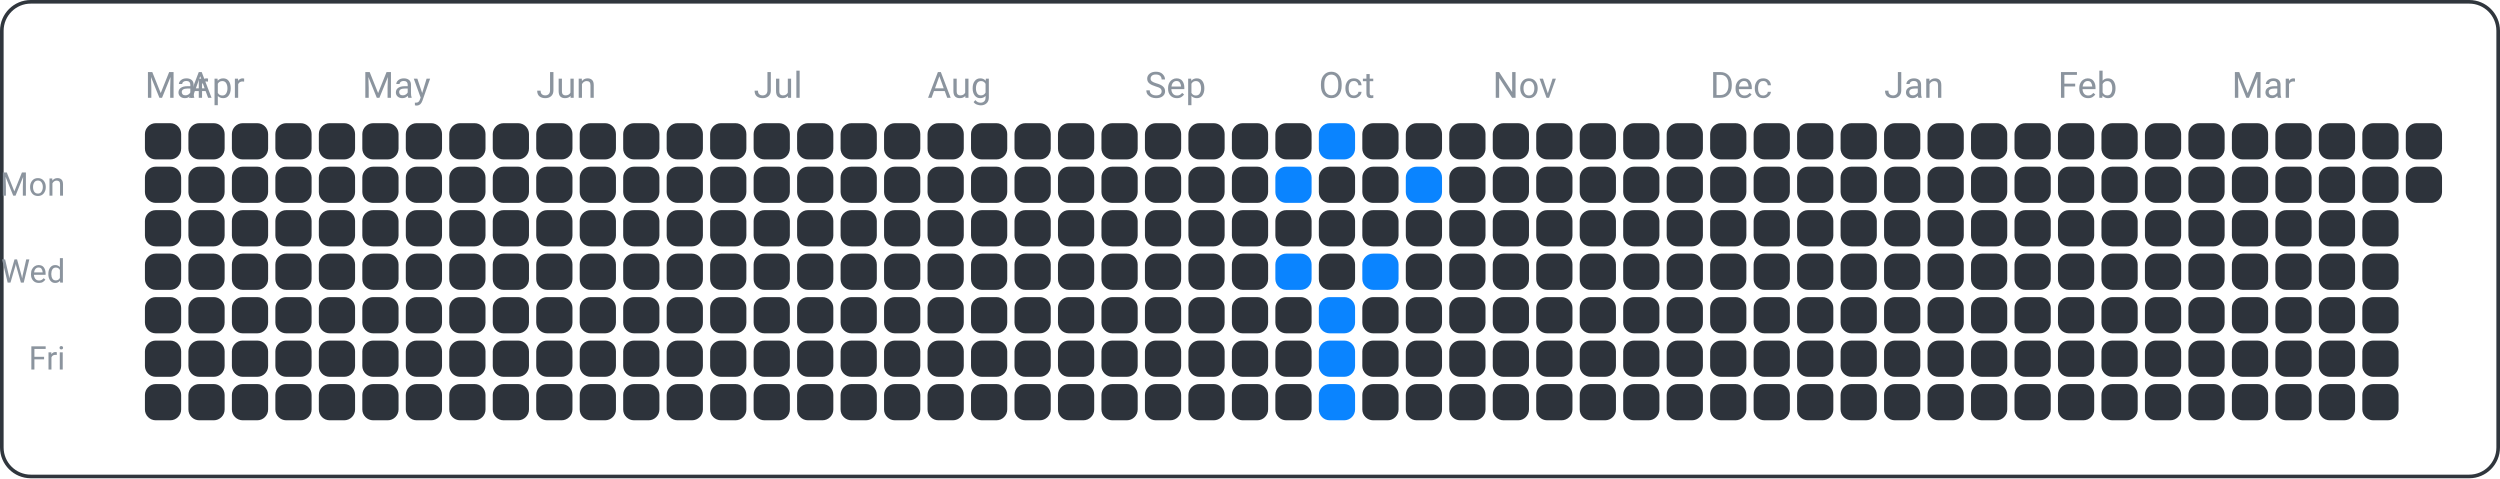
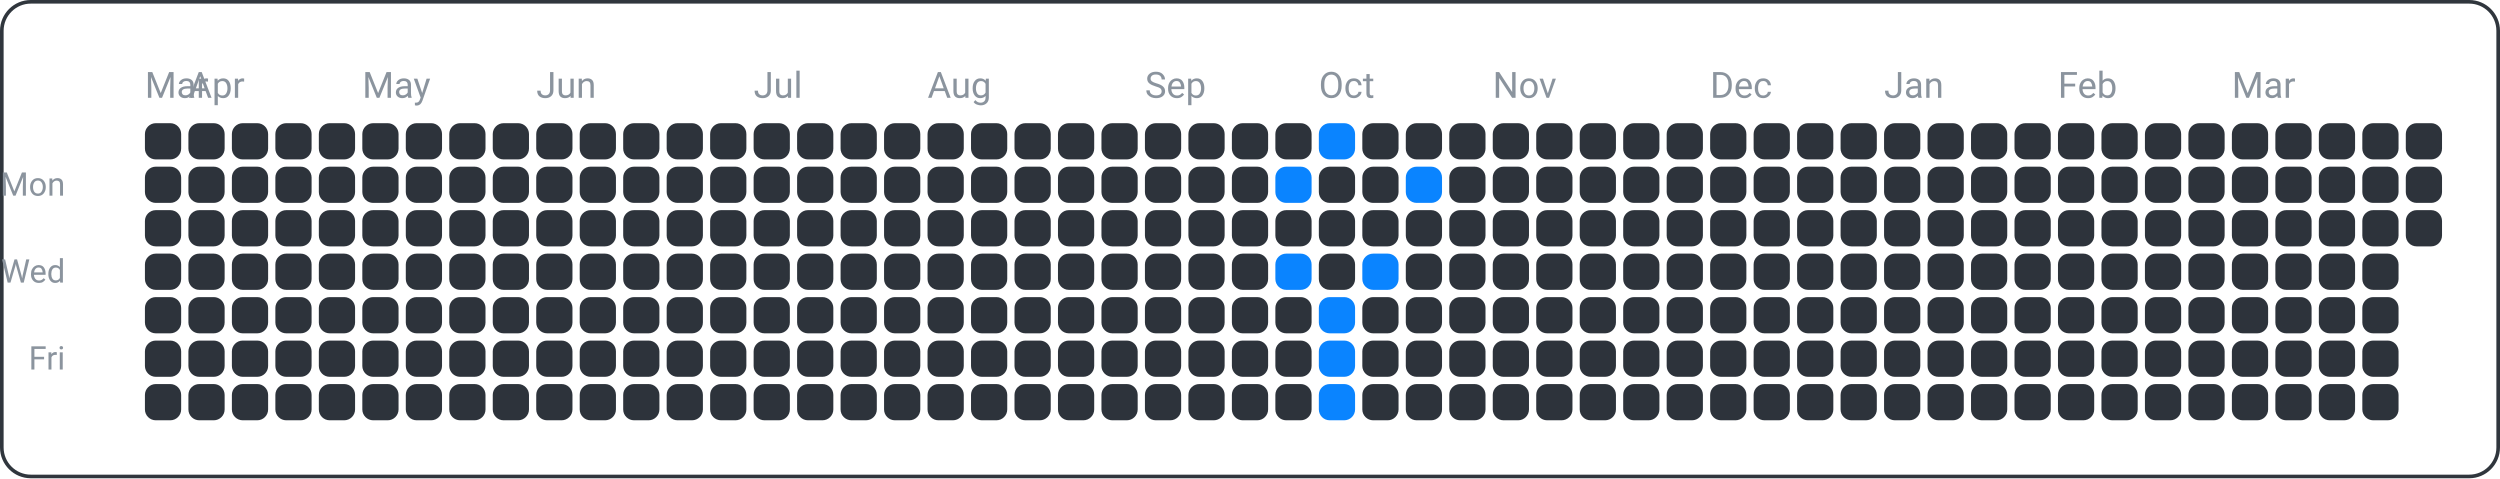
<svg xmlns="http://www.w3.org/2000/svg" width="690" height="132" viewBox="0 0 690 132">
  <rect x="0.5" y="0.5" width="689" height="131" fill="none" rx="8" ry="8" stroke="#30363d" />
  <text x="18" y="54" font-family="ui-sans-serif, -apple-system, Segoe UI, Roboto, Helvetica, Arial" font-size="9" fill="#8b949e" text-anchor="end">Mon</text>
  <text x="18" y="78" font-family="ui-sans-serif, -apple-system, Segoe UI, Roboto, Helvetica, Arial" font-size="9" fill="#8b949e" text-anchor="end">Wed</text>
  <text x="18" y="102" font-family="ui-sans-serif, -apple-system, Segoe UI, Roboto, Helvetica, Arial" font-size="9" fill="#8b949e" text-anchor="end">Fri</text>
  <text x="40" y="27" font-family="ui-sans-serif, -apple-system, Segoe UI, Roboto, Helvetica, Arial" font-size="10" fill="#8b949e" text-anchor="start">Mar</text>
  <text x="52" y="27" font-family="ui-sans-serif, -apple-system, Segoe UI, Roboto, Helvetica, Arial" font-size="10" fill="#8b949e" text-anchor="start">Apr</text>
  <text x="100" y="27" font-family="ui-sans-serif, -apple-system, Segoe UI, Roboto, Helvetica, Arial" font-size="10" fill="#8b949e" text-anchor="start">May</text>
  <text x="148" y="27" font-family="ui-sans-serif, -apple-system, Segoe UI, Roboto, Helvetica, Arial" font-size="10" fill="#8b949e" text-anchor="start">Jun</text>
  <text x="208" y="27" font-family="ui-sans-serif, -apple-system, Segoe UI, Roboto, Helvetica, Arial" font-size="10" fill="#8b949e" text-anchor="start">Jul</text>
  <text x="256" y="27" font-family="ui-sans-serif, -apple-system, Segoe UI, Roboto, Helvetica, Arial" font-size="10" fill="#8b949e" text-anchor="start">Aug</text>
  <text x="316" y="27" font-family="ui-sans-serif, -apple-system, Segoe UI, Roboto, Helvetica, Arial" font-size="10" fill="#8b949e" text-anchor="start">Sep</text>
  <text x="364" y="27" font-family="ui-sans-serif, -apple-system, Segoe UI, Roboto, Helvetica, Arial" font-size="10" fill="#8b949e" text-anchor="start">Oct</text>
  <text x="412" y="27" font-family="ui-sans-serif, -apple-system, Segoe UI, Roboto, Helvetica, Arial" font-size="10" fill="#8b949e" text-anchor="start">Nov</text>
  <text x="472" y="27" font-family="ui-sans-serif, -apple-system, Segoe UI, Roboto, Helvetica, Arial" font-size="10" fill="#8b949e" text-anchor="start">Dec</text>
  <text x="520" y="27" font-family="ui-sans-serif, -apple-system, Segoe UI, Roboto, Helvetica, Arial" font-size="10" fill="#8b949e" text-anchor="start">Jan</text>
  <text x="568" y="27" font-family="ui-sans-serif, -apple-system, Segoe UI, Roboto, Helvetica, Arial" font-size="10" fill="#8b949e" text-anchor="start">Feb</text>
  <text x="616" y="27" font-family="ui-sans-serif, -apple-system, Segoe UI, Roboto, Helvetica, Arial" font-size="10" fill="#8b949e" text-anchor="start">Mar</text>
  <rect x="40" y="34" width="10" height="10" fill="#2d333b" rx="3" ry="3" />
  <rect x="40" y="46" width="10" height="10" fill="#2d333b" rx="3" ry="3" />
  <rect x="40" y="58" width="10" height="10" fill="#2d333b" rx="3" ry="3" />
  <rect x="40" y="70" width="10" height="10" fill="#2d333b" rx="3" ry="3" />
  <rect x="40" y="82" width="10" height="10" fill="#2d333b" rx="3" ry="3" />
  <rect x="40" y="94" width="10" height="10" fill="#2d333b" rx="3" ry="3" />
  <rect x="40" y="106" width="10" height="10" fill="#2d333b" rx="3" ry="3" />
  <rect x="52" y="34" width="10" height="10" fill="#2d333b" rx="3" ry="3" />
  <rect x="52" y="46" width="10" height="10" fill="#2d333b" rx="3" ry="3" />
  <rect x="52" y="58" width="10" height="10" fill="#2d333b" rx="3" ry="3" />
  <rect x="52" y="70" width="10" height="10" fill="#2d333b" rx="3" ry="3" />
  <rect x="52" y="82" width="10" height="10" fill="#2d333b" rx="3" ry="3" />
  <rect x="52" y="94" width="10" height="10" fill="#2d333b" rx="3" ry="3" />
  <rect x="52" y="106" width="10" height="10" fill="#2d333b" rx="3" ry="3" />
  <rect x="64" y="34" width="10" height="10" fill="#2d333b" rx="3" ry="3" />
  <rect x="64" y="46" width="10" height="10" fill="#2d333b" rx="3" ry="3" />
  <rect x="64" y="58" width="10" height="10" fill="#2d333b" rx="3" ry="3" />
  <rect x="64" y="70" width="10" height="10" fill="#2d333b" rx="3" ry="3" />
  <rect x="64" y="82" width="10" height="10" fill="#2d333b" rx="3" ry="3" />
  <rect x="64" y="94" width="10" height="10" fill="#2d333b" rx="3" ry="3" />
  <rect x="64" y="106" width="10" height="10" fill="#2d333b" rx="3" ry="3" />
  <rect x="76" y="34" width="10" height="10" fill="#2d333b" rx="3" ry="3" />
  <rect x="76" y="46" width="10" height="10" fill="#2d333b" rx="3" ry="3" />
  <rect x="76" y="58" width="10" height="10" fill="#2d333b" rx="3" ry="3" />
  <rect x="76" y="70" width="10" height="10" fill="#2d333b" rx="3" ry="3" />
  <rect x="76" y="82" width="10" height="10" fill="#2d333b" rx="3" ry="3" />
  <rect x="76" y="94" width="10" height="10" fill="#2d333b" rx="3" ry="3" />
  <rect x="76" y="106" width="10" height="10" fill="#2d333b" rx="3" ry="3" />
  <rect x="88" y="34" width="10" height="10" fill="#2d333b" rx="3" ry="3" />
  <rect x="88" y="46" width="10" height="10" fill="#2d333b" rx="3" ry="3" />
  <rect x="88" y="58" width="10" height="10" fill="#2d333b" rx="3" ry="3" />
  <rect x="88" y="70" width="10" height="10" fill="#2d333b" rx="3" ry="3" />
  <rect x="88" y="82" width="10" height="10" fill="#2d333b" rx="3" ry="3" />
  <rect x="88" y="94" width="10" height="10" fill="#2d333b" rx="3" ry="3" />
  <rect x="88" y="106" width="10" height="10" fill="#2d333b" rx="3" ry="3" />
  <rect x="100" y="34" width="10" height="10" fill="#2d333b" rx="3" ry="3" />
  <rect x="100" y="46" width="10" height="10" fill="#2d333b" rx="3" ry="3" />
  <rect x="100" y="58" width="10" height="10" fill="#2d333b" rx="3" ry="3" />
  <rect x="100" y="70" width="10" height="10" fill="#2d333b" rx="3" ry="3" />
  <rect x="100" y="82" width="10" height="10" fill="#2d333b" rx="3" ry="3" />
  <rect x="100" y="94" width="10" height="10" fill="#2d333b" rx="3" ry="3" />
  <rect x="100" y="106" width="10" height="10" fill="#2d333b" rx="3" ry="3" />
  <rect x="112" y="34" width="10" height="10" fill="#2d333b" rx="3" ry="3" />
  <rect x="112" y="46" width="10" height="10" fill="#2d333b" rx="3" ry="3" />
  <rect x="112" y="58" width="10" height="10" fill="#2d333b" rx="3" ry="3" />
  <rect x="112" y="70" width="10" height="10" fill="#2d333b" rx="3" ry="3" />
  <rect x="112" y="82" width="10" height="10" fill="#2d333b" rx="3" ry="3" />
  <rect x="112" y="94" width="10" height="10" fill="#2d333b" rx="3" ry="3" />
  <rect x="112" y="106" width="10" height="10" fill="#2d333b" rx="3" ry="3" />
  <rect x="124" y="34" width="10" height="10" fill="#2d333b" rx="3" ry="3" />
  <rect x="124" y="46" width="10" height="10" fill="#2d333b" rx="3" ry="3" />
  <rect x="124" y="58" width="10" height="10" fill="#2d333b" rx="3" ry="3" />
  <rect x="124" y="70" width="10" height="10" fill="#2d333b" rx="3" ry="3" />
  <rect x="124" y="82" width="10" height="10" fill="#2d333b" rx="3" ry="3" />
  <rect x="124" y="94" width="10" height="10" fill="#2d333b" rx="3" ry="3" />
  <rect x="124" y="106" width="10" height="10" fill="#2d333b" rx="3" ry="3" />
  <rect x="136" y="34" width="10" height="10" fill="#2d333b" rx="3" ry="3" />
  <rect x="136" y="46" width="10" height="10" fill="#2d333b" rx="3" ry="3" />
  <rect x="136" y="58" width="10" height="10" fill="#2d333b" rx="3" ry="3" />
  <rect x="136" y="70" width="10" height="10" fill="#2d333b" rx="3" ry="3" />
  <rect x="136" y="82" width="10" height="10" fill="#2d333b" rx="3" ry="3" />
  <rect x="136" y="94" width="10" height="10" fill="#2d333b" rx="3" ry="3" />
  <rect x="136" y="106" width="10" height="10" fill="#2d333b" rx="3" ry="3" />
  <rect x="148" y="34" width="10" height="10" fill="#2d333b" rx="3" ry="3" />
  <rect x="148" y="46" width="10" height="10" fill="#2d333b" rx="3" ry="3" />
  <rect x="148" y="58" width="10" height="10" fill="#2d333b" rx="3" ry="3" />
  <rect x="148" y="70" width="10" height="10" fill="#2d333b" rx="3" ry="3" />
  <rect x="148" y="82" width="10" height="10" fill="#2d333b" rx="3" ry="3" />
  <rect x="148" y="94" width="10" height="10" fill="#2d333b" rx="3" ry="3" />
  <rect x="148" y="106" width="10" height="10" fill="#2d333b" rx="3" ry="3" />
  <rect x="160" y="34" width="10" height="10" fill="#2d333b" rx="3" ry="3" />
  <rect x="160" y="46" width="10" height="10" fill="#2d333b" rx="3" ry="3" />
  <rect x="160" y="58" width="10" height="10" fill="#2d333b" rx="3" ry="3" />
  <rect x="160" y="70" width="10" height="10" fill="#2d333b" rx="3" ry="3" />
  <rect x="160" y="82" width="10" height="10" fill="#2d333b" rx="3" ry="3" />
  <rect x="160" y="94" width="10" height="10" fill="#2d333b" rx="3" ry="3" />
  <rect x="160" y="106" width="10" height="10" fill="#2d333b" rx="3" ry="3" />
  <rect x="172" y="34" width="10" height="10" fill="#2d333b" rx="3" ry="3" />
  <rect x="172" y="46" width="10" height="10" fill="#2d333b" rx="3" ry="3" />
  <rect x="172" y="58" width="10" height="10" fill="#2d333b" rx="3" ry="3" />
  <rect x="172" y="70" width="10" height="10" fill="#2d333b" rx="3" ry="3" />
  <rect x="172" y="82" width="10" height="10" fill="#2d333b" rx="3" ry="3" />
  <rect x="172" y="94" width="10" height="10" fill="#2d333b" rx="3" ry="3" />
  <rect x="172" y="106" width="10" height="10" fill="#2d333b" rx="3" ry="3" />
  <rect x="184" y="34" width="10" height="10" fill="#2d333b" rx="3" ry="3" />
  <rect x="184" y="46" width="10" height="10" fill="#2d333b" rx="3" ry="3" />
  <rect x="184" y="58" width="10" height="10" fill="#2d333b" rx="3" ry="3" />
  <rect x="184" y="70" width="10" height="10" fill="#2d333b" rx="3" ry="3" />
  <rect x="184" y="82" width="10" height="10" fill="#2d333b" rx="3" ry="3" />
  <rect x="184" y="94" width="10" height="10" fill="#2d333b" rx="3" ry="3" />
  <rect x="184" y="106" width="10" height="10" fill="#2d333b" rx="3" ry="3" />
  <rect x="196" y="34" width="10" height="10" fill="#2d333b" rx="3" ry="3" />
  <rect x="196" y="46" width="10" height="10" fill="#2d333b" rx="3" ry="3" />
  <rect x="196" y="58" width="10" height="10" fill="#2d333b" rx="3" ry="3" />
  <rect x="196" y="70" width="10" height="10" fill="#2d333b" rx="3" ry="3" />
  <rect x="196" y="82" width="10" height="10" fill="#2d333b" rx="3" ry="3" />
  <rect x="196" y="94" width="10" height="10" fill="#2d333b" rx="3" ry="3" />
  <rect x="196" y="106" width="10" height="10" fill="#2d333b" rx="3" ry="3" />
  <rect x="208" y="34" width="10" height="10" fill="#2d333b" rx="3" ry="3" />
  <rect x="208" y="46" width="10" height="10" fill="#2d333b" rx="3" ry="3" />
  <rect x="208" y="58" width="10" height="10" fill="#2d333b" rx="3" ry="3" />
  <rect x="208" y="70" width="10" height="10" fill="#2d333b" rx="3" ry="3" />
  <rect x="208" y="82" width="10" height="10" fill="#2d333b" rx="3" ry="3" />
  <rect x="208" y="94" width="10" height="10" fill="#2d333b" rx="3" ry="3" />
  <rect x="208" y="106" width="10" height="10" fill="#2d333b" rx="3" ry="3" />
  <rect x="220" y="34" width="10" height="10" fill="#2d333b" rx="3" ry="3" />
  <rect x="220" y="46" width="10" height="10" fill="#2d333b" rx="3" ry="3" />
  <rect x="220" y="58" width="10" height="10" fill="#2d333b" rx="3" ry="3" />
  <rect x="220" y="70" width="10" height="10" fill="#2d333b" rx="3" ry="3" />
  <rect x="220" y="82" width="10" height="10" fill="#2d333b" rx="3" ry="3" />
  <rect x="220" y="94" width="10" height="10" fill="#2d333b" rx="3" ry="3" />
  <rect x="220" y="106" width="10" height="10" fill="#2d333b" rx="3" ry="3" />
  <rect x="232" y="34" width="10" height="10" fill="#2d333b" rx="3" ry="3" />
  <rect x="232" y="46" width="10" height="10" fill="#2d333b" rx="3" ry="3" />
  <rect x="232" y="58" width="10" height="10" fill="#2d333b" rx="3" ry="3" />
  <rect x="232" y="70" width="10" height="10" fill="#2d333b" rx="3" ry="3" />
  <rect x="232" y="82" width="10" height="10" fill="#2d333b" rx="3" ry="3" />
  <rect x="232" y="94" width="10" height="10" fill="#2d333b" rx="3" ry="3" />
  <rect x="232" y="106" width="10" height="10" fill="#2d333b" rx="3" ry="3" />
  <rect x="244" y="34" width="10" height="10" fill="#2d333b" rx="3" ry="3" />
  <rect x="244" y="46" width="10" height="10" fill="#2d333b" rx="3" ry="3" />
  <rect x="244" y="58" width="10" height="10" fill="#2d333b" rx="3" ry="3" />
  <rect x="244" y="70" width="10" height="10" fill="#2d333b" rx="3" ry="3" />
  <rect x="244" y="82" width="10" height="10" fill="#2d333b" rx="3" ry="3" />
  <rect x="244" y="94" width="10" height="10" fill="#2d333b" rx="3" ry="3" />
  <rect x="244" y="106" width="10" height="10" fill="#2d333b" rx="3" ry="3" />
  <rect x="256" y="34" width="10" height="10" fill="#2d333b" rx="3" ry="3" />
  <rect x="256" y="46" width="10" height="10" fill="#2d333b" rx="3" ry="3" />
  <rect x="256" y="58" width="10" height="10" fill="#2d333b" rx="3" ry="3" />
  <rect x="256" y="70" width="10" height="10" fill="#2d333b" rx="3" ry="3" />
  <rect x="256" y="82" width="10" height="10" fill="#2d333b" rx="3" ry="3" />
  <rect x="256" y="94" width="10" height="10" fill="#2d333b" rx="3" ry="3" />
  <rect x="256" y="106" width="10" height="10" fill="#2d333b" rx="3" ry="3" />
  <rect x="268" y="34" width="10" height="10" fill="#2d333b" rx="3" ry="3" />
  <rect x="268" y="46" width="10" height="10" fill="#2d333b" rx="3" ry="3" />
  <rect x="268" y="58" width="10" height="10" fill="#2d333b" rx="3" ry="3" />
  <rect x="268" y="70" width="10" height="10" fill="#2d333b" rx="3" ry="3" />
  <rect x="268" y="82" width="10" height="10" fill="#2d333b" rx="3" ry="3" />
  <rect x="268" y="94" width="10" height="10" fill="#2d333b" rx="3" ry="3" />
  <rect x="268" y="106" width="10" height="10" fill="#2d333b" rx="3" ry="3" />
  <rect x="280" y="34" width="10" height="10" fill="#2d333b" rx="3" ry="3" />
  <rect x="280" y="46" width="10" height="10" fill="#2d333b" rx="3" ry="3" />
  <rect x="280" y="58" width="10" height="10" fill="#2d333b" rx="3" ry="3" />
  <rect x="280" y="70" width="10" height="10" fill="#2d333b" rx="3" ry="3" />
  <rect x="280" y="82" width="10" height="10" fill="#2d333b" rx="3" ry="3" />
  <rect x="280" y="94" width="10" height="10" fill="#2d333b" rx="3" ry="3" />
  <rect x="280" y="106" width="10" height="10" fill="#2d333b" rx="3" ry="3" />
  <rect x="292" y="34" width="10" height="10" fill="#2d333b" rx="3" ry="3" />
  <rect x="292" y="46" width="10" height="10" fill="#2d333b" rx="3" ry="3" />
  <rect x="292" y="58" width="10" height="10" fill="#2d333b" rx="3" ry="3" />
  <rect x="292" y="70" width="10" height="10" fill="#2d333b" rx="3" ry="3" />
  <rect x="292" y="82" width="10" height="10" fill="#2d333b" rx="3" ry="3" />
  <rect x="292" y="94" width="10" height="10" fill="#2d333b" rx="3" ry="3" />
  <rect x="292" y="106" width="10" height="10" fill="#2d333b" rx="3" ry="3" />
  <rect x="304" y="34" width="10" height="10" fill="#2d333b" rx="3" ry="3" />
  <rect x="304" y="46" width="10" height="10" fill="#2d333b" rx="3" ry="3" />
  <rect x="304" y="58" width="10" height="10" fill="#2d333b" rx="3" ry="3" />
  <rect x="304" y="70" width="10" height="10" fill="#2d333b" rx="3" ry="3" />
  <rect x="304" y="82" width="10" height="10" fill="#2d333b" rx="3" ry="3" />
  <rect x="304" y="94" width="10" height="10" fill="#2d333b" rx="3" ry="3" />
  <rect x="304" y="106" width="10" height="10" fill="#2d333b" rx="3" ry="3" />
  <rect x="316" y="34" width="10" height="10" fill="#2d333b" rx="3" ry="3" />
  <rect x="316" y="46" width="10" height="10" fill="#2d333b" rx="3" ry="3" />
  <rect x="316" y="58" width="10" height="10" fill="#2d333b" rx="3" ry="3" />
  <rect x="316" y="70" width="10" height="10" fill="#2d333b" rx="3" ry="3" />
  <rect x="316" y="82" width="10" height="10" fill="#2d333b" rx="3" ry="3" />
  <rect x="316" y="94" width="10" height="10" fill="#2d333b" rx="3" ry="3" />
  <rect x="316" y="106" width="10" height="10" fill="#2d333b" rx="3" ry="3" />
  <rect x="328" y="34" width="10" height="10" fill="#2d333b" rx="3" ry="3" />
  <rect x="328" y="46" width="10" height="10" fill="#2d333b" rx="3" ry="3" />
  <rect x="328" y="58" width="10" height="10" fill="#2d333b" rx="3" ry="3" />
  <rect x="328" y="70" width="10" height="10" fill="#2d333b" rx="3" ry="3" />
  <rect x="328" y="82" width="10" height="10" fill="#2d333b" rx="3" ry="3" />
  <rect x="328" y="94" width="10" height="10" fill="#2d333b" rx="3" ry="3" />
  <rect x="328" y="106" width="10" height="10" fill="#2d333b" rx="3" ry="3" />
  <rect x="340" y="34" width="10" height="10" fill="#2d333b" rx="3" ry="3" />
  <rect x="340" y="46" width="10" height="10" fill="#2d333b" rx="3" ry="3" />
  <rect x="340" y="58" width="10" height="10" fill="#2d333b" rx="3" ry="3" />
  <rect x="340" y="70" width="10" height="10" fill="#2d333b" rx="3" ry="3" />
  <rect x="340" y="82" width="10" height="10" fill="#2d333b" rx="3" ry="3" />
  <rect x="340" y="94" width="10" height="10" fill="#2d333b" rx="3" ry="3" />
  <rect x="340" y="106" width="10" height="10" fill="#2d333b" rx="3" ry="3" />
  <rect x="352" y="34" width="10" height="10" fill="#2d333b" rx="3" ry="3" />
  <rect x="352" y="46" width="10" height="10" fill="#0a84ff" rx="3" ry="3" />
  <rect x="352" y="58" width="10" height="10" fill="#2d333b" rx="3" ry="3" />
  <rect x="352" y="70" width="10" height="10" fill="#0a84ff" rx="3" ry="3" />
  <rect x="352" y="82" width="10" height="10" fill="#2d333b" rx="3" ry="3" />
  <rect x="352" y="94" width="10" height="10" fill="#2d333b" rx="3" ry="3" />
  <rect x="352" y="106" width="10" height="10" fill="#2d333b" rx="3" ry="3" />
  <rect x="364" y="34" width="10" height="10" fill="#0a84ff" rx="3" ry="3" />
  <rect x="364" y="46" width="10" height="10" fill="#2d333b" rx="3" ry="3" />
  <rect x="364" y="58" width="10" height="10" fill="#2d333b" rx="3" ry="3" />
  <rect x="364" y="70" width="10" height="10" fill="#2d333b" rx="3" ry="3" />
  <rect x="364" y="82" width="10" height="10" fill="#0a84ff" rx="3" ry="3" />
  <rect x="364" y="94" width="10" height="10" fill="#0a84ff" rx="3" ry="3" />
  <rect x="364" y="106" width="10" height="10" fill="#0a84ff" rx="3" ry="3" />
  <rect x="376" y="34" width="10" height="10" fill="#2d333b" rx="3" ry="3" />
  <rect x="376" y="46" width="10" height="10" fill="#2d333b" rx="3" ry="3" />
  <rect x="376" y="58" width="10" height="10" fill="#2d333b" rx="3" ry="3" />
  <rect x="376" y="70" width="10" height="10" fill="#0a84ff" rx="3" ry="3" />
  <rect x="376" y="82" width="10" height="10" fill="#2d333b" rx="3" ry="3" />
  <rect x="376" y="94" width="10" height="10" fill="#2d333b" rx="3" ry="3" />
  <rect x="376" y="106" width="10" height="10" fill="#2d333b" rx="3" ry="3" />
  <rect x="388" y="34" width="10" height="10" fill="#2d333b" rx="3" ry="3" />
  <rect x="388" y="46" width="10" height="10" fill="#0a84ff" rx="3" ry="3" />
  <rect x="388" y="58" width="10" height="10" fill="#2d333b" rx="3" ry="3" />
  <rect x="388" y="70" width="10" height="10" fill="#2d333b" rx="3" ry="3" />
  <rect x="388" y="82" width="10" height="10" fill="#2d333b" rx="3" ry="3" />
  <rect x="388" y="94" width="10" height="10" fill="#2d333b" rx="3" ry="3" />
  <rect x="388" y="106" width="10" height="10" fill="#2d333b" rx="3" ry="3" />
  <rect x="400" y="34" width="10" height="10" fill="#2d333b" rx="3" ry="3" />
  <rect x="400" y="46" width="10" height="10" fill="#2d333b" rx="3" ry="3" />
  <rect x="400" y="58" width="10" height="10" fill="#2d333b" rx="3" ry="3" />
  <rect x="400" y="70" width="10" height="10" fill="#2d333b" rx="3" ry="3" />
  <rect x="400" y="82" width="10" height="10" fill="#2d333b" rx="3" ry="3" />
  <rect x="400" y="94" width="10" height="10" fill="#2d333b" rx="3" ry="3" />
  <rect x="400" y="106" width="10" height="10" fill="#2d333b" rx="3" ry="3" />
  <rect x="412" y="34" width="10" height="10" fill="#2d333b" rx="3" ry="3" />
  <rect x="412" y="46" width="10" height="10" fill="#2d333b" rx="3" ry="3" />
  <rect x="412" y="58" width="10" height="10" fill="#2d333b" rx="3" ry="3" />
  <rect x="412" y="70" width="10" height="10" fill="#2d333b" rx="3" ry="3" />
  <rect x="412" y="82" width="10" height="10" fill="#2d333b" rx="3" ry="3" />
  <rect x="412" y="94" width="10" height="10" fill="#2d333b" rx="3" ry="3" />
  <rect x="412" y="106" width="10" height="10" fill="#2d333b" rx="3" ry="3" />
  <rect x="424" y="34" width="10" height="10" fill="#2d333b" rx="3" ry="3" />
  <rect x="424" y="46" width="10" height="10" fill="#2d333b" rx="3" ry="3" />
  <rect x="424" y="58" width="10" height="10" fill="#2d333b" rx="3" ry="3" />
  <rect x="424" y="70" width="10" height="10" fill="#2d333b" rx="3" ry="3" />
  <rect x="424" y="82" width="10" height="10" fill="#2d333b" rx="3" ry="3" />
  <rect x="424" y="94" width="10" height="10" fill="#2d333b" rx="3" ry="3" />
  <rect x="424" y="106" width="10" height="10" fill="#2d333b" rx="3" ry="3" />
  <rect x="436" y="34" width="10" height="10" fill="#2d333b" rx="3" ry="3" />
  <rect x="436" y="46" width="10" height="10" fill="#2d333b" rx="3" ry="3" />
  <rect x="436" y="58" width="10" height="10" fill="#2d333b" rx="3" ry="3" />
  <rect x="436" y="70" width="10" height="10" fill="#2d333b" rx="3" ry="3" />
  <rect x="436" y="82" width="10" height="10" fill="#2d333b" rx="3" ry="3" />
  <rect x="436" y="94" width="10" height="10" fill="#2d333b" rx="3" ry="3" />
  <rect x="436" y="106" width="10" height="10" fill="#2d333b" rx="3" ry="3" />
  <rect x="448" y="34" width="10" height="10" fill="#2d333b" rx="3" ry="3" />
  <rect x="448" y="46" width="10" height="10" fill="#2d333b" rx="3" ry="3" />
  <rect x="448" y="58" width="10" height="10" fill="#2d333b" rx="3" ry="3" />
  <rect x="448" y="70" width="10" height="10" fill="#2d333b" rx="3" ry="3" />
  <rect x="448" y="82" width="10" height="10" fill="#2d333b" rx="3" ry="3" />
  <rect x="448" y="94" width="10" height="10" fill="#2d333b" rx="3" ry="3" />
  <rect x="448" y="106" width="10" height="10" fill="#2d333b" rx="3" ry="3" />
  <rect x="460" y="34" width="10" height="10" fill="#2d333b" rx="3" ry="3" />
  <rect x="460" y="46" width="10" height="10" fill="#2d333b" rx="3" ry="3" />
  <rect x="460" y="58" width="10" height="10" fill="#2d333b" rx="3" ry="3" />
  <rect x="460" y="70" width="10" height="10" fill="#2d333b" rx="3" ry="3" />
  <rect x="460" y="82" width="10" height="10" fill="#2d333b" rx="3" ry="3" />
  <rect x="460" y="94" width="10" height="10" fill="#2d333b" rx="3" ry="3" />
  <rect x="460" y="106" width="10" height="10" fill="#2d333b" rx="3" ry="3" />
  <rect x="472" y="34" width="10" height="10" fill="#2d333b" rx="3" ry="3" />
  <rect x="472" y="46" width="10" height="10" fill="#2d333b" rx="3" ry="3" />
  <rect x="472" y="58" width="10" height="10" fill="#2d333b" rx="3" ry="3" />
  <rect x="472" y="70" width="10" height="10" fill="#2d333b" rx="3" ry="3" />
  <rect x="472" y="82" width="10" height="10" fill="#2d333b" rx="3" ry="3" />
  <rect x="472" y="94" width="10" height="10" fill="#2d333b" rx="3" ry="3" />
  <rect x="472" y="106" width="10" height="10" fill="#2d333b" rx="3" ry="3" />
  <rect x="484" y="34" width="10" height="10" fill="#2d333b" rx="3" ry="3" />
  <rect x="484" y="46" width="10" height="10" fill="#2d333b" rx="3" ry="3" />
  <rect x="484" y="58" width="10" height="10" fill="#2d333b" rx="3" ry="3" />
  <rect x="484" y="70" width="10" height="10" fill="#2d333b" rx="3" ry="3" />
  <rect x="484" y="82" width="10" height="10" fill="#2d333b" rx="3" ry="3" />
  <rect x="484" y="94" width="10" height="10" fill="#2d333b" rx="3" ry="3" />
  <rect x="484" y="106" width="10" height="10" fill="#2d333b" rx="3" ry="3" />
  <rect x="496" y="34" width="10" height="10" fill="#2d333b" rx="3" ry="3" />
  <rect x="496" y="46" width="10" height="10" fill="#2d333b" rx="3" ry="3" />
  <rect x="496" y="58" width="10" height="10" fill="#2d333b" rx="3" ry="3" />
  <rect x="496" y="70" width="10" height="10" fill="#2d333b" rx="3" ry="3" />
  <rect x="496" y="82" width="10" height="10" fill="#2d333b" rx="3" ry="3" />
  <rect x="496" y="94" width="10" height="10" fill="#2d333b" rx="3" ry="3" />
  <rect x="496" y="106" width="10" height="10" fill="#2d333b" rx="3" ry="3" />
  <rect x="508" y="34" width="10" height="10" fill="#2d333b" rx="3" ry="3" />
  <rect x="508" y="46" width="10" height="10" fill="#2d333b" rx="3" ry="3" />
  <rect x="508" y="58" width="10" height="10" fill="#2d333b" rx="3" ry="3" />
  <rect x="508" y="70" width="10" height="10" fill="#2d333b" rx="3" ry="3" />
  <rect x="508" y="82" width="10" height="10" fill="#2d333b" rx="3" ry="3" />
  <rect x="508" y="94" width="10" height="10" fill="#2d333b" rx="3" ry="3" />
  <rect x="508" y="106" width="10" height="10" fill="#2d333b" rx="3" ry="3" />
  <rect x="520" y="34" width="10" height="10" fill="#2d333b" rx="3" ry="3" />
  <rect x="520" y="46" width="10" height="10" fill="#2d333b" rx="3" ry="3" />
  <rect x="520" y="58" width="10" height="10" fill="#2d333b" rx="3" ry="3" />
  <rect x="520" y="70" width="10" height="10" fill="#2d333b" rx="3" ry="3" />
  <rect x="520" y="82" width="10" height="10" fill="#2d333b" rx="3" ry="3" />
  <rect x="520" y="94" width="10" height="10" fill="#2d333b" rx="3" ry="3" />
  <rect x="520" y="106" width="10" height="10" fill="#2d333b" rx="3" ry="3" />
  <rect x="532" y="34" width="10" height="10" fill="#2d333b" rx="3" ry="3" />
  <rect x="532" y="46" width="10" height="10" fill="#2d333b" rx="3" ry="3" />
  <rect x="532" y="58" width="10" height="10" fill="#2d333b" rx="3" ry="3" />
  <rect x="532" y="70" width="10" height="10" fill="#2d333b" rx="3" ry="3" />
  <rect x="532" y="82" width="10" height="10" fill="#2d333b" rx="3" ry="3" />
  <rect x="532" y="94" width="10" height="10" fill="#2d333b" rx="3" ry="3" />
  <rect x="532" y="106" width="10" height="10" fill="#2d333b" rx="3" ry="3" />
  <rect x="544" y="34" width="10" height="10" fill="#2d333b" rx="3" ry="3" />
  <rect x="544" y="46" width="10" height="10" fill="#2d333b" rx="3" ry="3" />
  <rect x="544" y="58" width="10" height="10" fill="#2d333b" rx="3" ry="3" />
  <rect x="544" y="70" width="10" height="10" fill="#2d333b" rx="3" ry="3" />
  <rect x="544" y="82" width="10" height="10" fill="#2d333b" rx="3" ry="3" />
  <rect x="544" y="94" width="10" height="10" fill="#2d333b" rx="3" ry="3" />
  <rect x="544" y="106" width="10" height="10" fill="#2d333b" rx="3" ry="3" />
  <rect x="556" y="34" width="10" height="10" fill="#2d333b" rx="3" ry="3" />
  <rect x="556" y="46" width="10" height="10" fill="#2d333b" rx="3" ry="3" />
  <rect x="556" y="58" width="10" height="10" fill="#2d333b" rx="3" ry="3" />
  <rect x="556" y="70" width="10" height="10" fill="#2d333b" rx="3" ry="3" />
  <rect x="556" y="82" width="10" height="10" fill="#2d333b" rx="3" ry="3" />
  <rect x="556" y="94" width="10" height="10" fill="#2d333b" rx="3" ry="3" />
  <rect x="556" y="106" width="10" height="10" fill="#2d333b" rx="3" ry="3" />
  <rect x="568" y="34" width="10" height="10" fill="#2d333b" rx="3" ry="3" />
  <rect x="568" y="46" width="10" height="10" fill="#2d333b" rx="3" ry="3" />
  <rect x="568" y="58" width="10" height="10" fill="#2d333b" rx="3" ry="3" />
  <rect x="568" y="70" width="10" height="10" fill="#2d333b" rx="3" ry="3" />
  <rect x="568" y="82" width="10" height="10" fill="#2d333b" rx="3" ry="3" />
  <rect x="568" y="94" width="10" height="10" fill="#2d333b" rx="3" ry="3" />
  <rect x="568" y="106" width="10" height="10" fill="#2d333b" rx="3" ry="3" />
  <rect x="580" y="34" width="10" height="10" fill="#2d333b" rx="3" ry="3" />
  <rect x="580" y="46" width="10" height="10" fill="#2d333b" rx="3" ry="3" />
  <rect x="580" y="58" width="10" height="10" fill="#2d333b" rx="3" ry="3" />
  <rect x="580" y="70" width="10" height="10" fill="#2d333b" rx="3" ry="3" />
  <rect x="580" y="82" width="10" height="10" fill="#2d333b" rx="3" ry="3" />
  <rect x="580" y="94" width="10" height="10" fill="#2d333b" rx="3" ry="3" />
  <rect x="580" y="106" width="10" height="10" fill="#2d333b" rx="3" ry="3" />
  <rect x="592" y="34" width="10" height="10" fill="#2d333b" rx="3" ry="3" />
  <rect x="592" y="46" width="10" height="10" fill="#2d333b" rx="3" ry="3" />
  <rect x="592" y="58" width="10" height="10" fill="#2d333b" rx="3" ry="3" />
  <rect x="592" y="70" width="10" height="10" fill="#2d333b" rx="3" ry="3" />
  <rect x="592" y="82" width="10" height="10" fill="#2d333b" rx="3" ry="3" />
  <rect x="592" y="94" width="10" height="10" fill="#2d333b" rx="3" ry="3" />
  <rect x="592" y="106" width="10" height="10" fill="#2d333b" rx="3" ry="3" />
  <rect x="604" y="34" width="10" height="10" fill="#2d333b" rx="3" ry="3" />
  <rect x="604" y="46" width="10" height="10" fill="#2d333b" rx="3" ry="3" />
  <rect x="604" y="58" width="10" height="10" fill="#2d333b" rx="3" ry="3" />
  <rect x="604" y="70" width="10" height="10" fill="#2d333b" rx="3" ry="3" />
  <rect x="604" y="82" width="10" height="10" fill="#2d333b" rx="3" ry="3" />
  <rect x="604" y="94" width="10" height="10" fill="#2d333b" rx="3" ry="3" />
  <rect x="604" y="106" width="10" height="10" fill="#2d333b" rx="3" ry="3" />
  <rect x="616" y="34" width="10" height="10" fill="#2d333b" rx="3" ry="3" />
  <rect x="616" y="46" width="10" height="10" fill="#2d333b" rx="3" ry="3" />
  <rect x="616" y="58" width="10" height="10" fill="#2d333b" rx="3" ry="3" />
  <rect x="616" y="70" width="10" height="10" fill="#2d333b" rx="3" ry="3" />
  <rect x="616" y="82" width="10" height="10" fill="#2d333b" rx="3" ry="3" />
  <rect x="616" y="94" width="10" height="10" fill="#2d333b" rx="3" ry="3" />
  <rect x="616" y="106" width="10" height="10" fill="#2d333b" rx="3" ry="3" />
  <rect x="628" y="34" width="10" height="10" fill="#2d333b" rx="3" ry="3" />
  <rect x="628" y="46" width="10" height="10" fill="#2d333b" rx="3" ry="3" />
  <rect x="628" y="58" width="10" height="10" fill="#2d333b" rx="3" ry="3" />
  <rect x="628" y="70" width="10" height="10" fill="#2d333b" rx="3" ry="3" />
  <rect x="628" y="82" width="10" height="10" fill="#2d333b" rx="3" ry="3" />
  <rect x="628" y="94" width="10" height="10" fill="#2d333b" rx="3" ry="3" />
  <rect x="628" y="106" width="10" height="10" fill="#2d333b" rx="3" ry="3" />
  <rect x="640" y="34" width="10" height="10" fill="#2d333b" rx="3" ry="3" />
  <rect x="640" y="46" width="10" height="10" fill="#2d333b" rx="3" ry="3" />
  <rect x="640" y="58" width="10" height="10" fill="#2d333b" rx="3" ry="3" />
  <rect x="640" y="70" width="10" height="10" fill="#2d333b" rx="3" ry="3" />
  <rect x="640" y="82" width="10" height="10" fill="#2d333b" rx="3" ry="3" />
  <rect x="640" y="94" width="10" height="10" fill="#2d333b" rx="3" ry="3" />
  <rect x="640" y="106" width="10" height="10" fill="#2d333b" rx="3" ry="3" />
  <rect x="652" y="34" width="10" height="10" fill="#2d333b" rx="3" ry="3" />
  <rect x="652" y="46" width="10" height="10" fill="#2d333b" rx="3" ry="3" />
  <rect x="652" y="58" width="10" height="10" fill="#2d333b" rx="3" ry="3" />
  <rect x="652" y="70" width="10" height="10" fill="#2d333b" rx="3" ry="3" />
  <rect x="652" y="82" width="10" height="10" fill="#2d333b" rx="3" ry="3" />
  <rect x="652" y="94" width="10" height="10" fill="#2d333b" rx="3" ry="3" />
  <rect x="652" y="106" width="10" height="10" fill="#2d333b" rx="3" ry="3" />
  <rect x="664" y="34" width="10" height="10" fill="#2d333b" rx="3" ry="3" />
  <rect x="664" y="46" width="10" height="10" fill="#2d333b" rx="3" ry="3" />
+   <rect x="664" y="58" width="10" height="10" fill="#2d333b" rx="3" ry="3" />
</svg>
